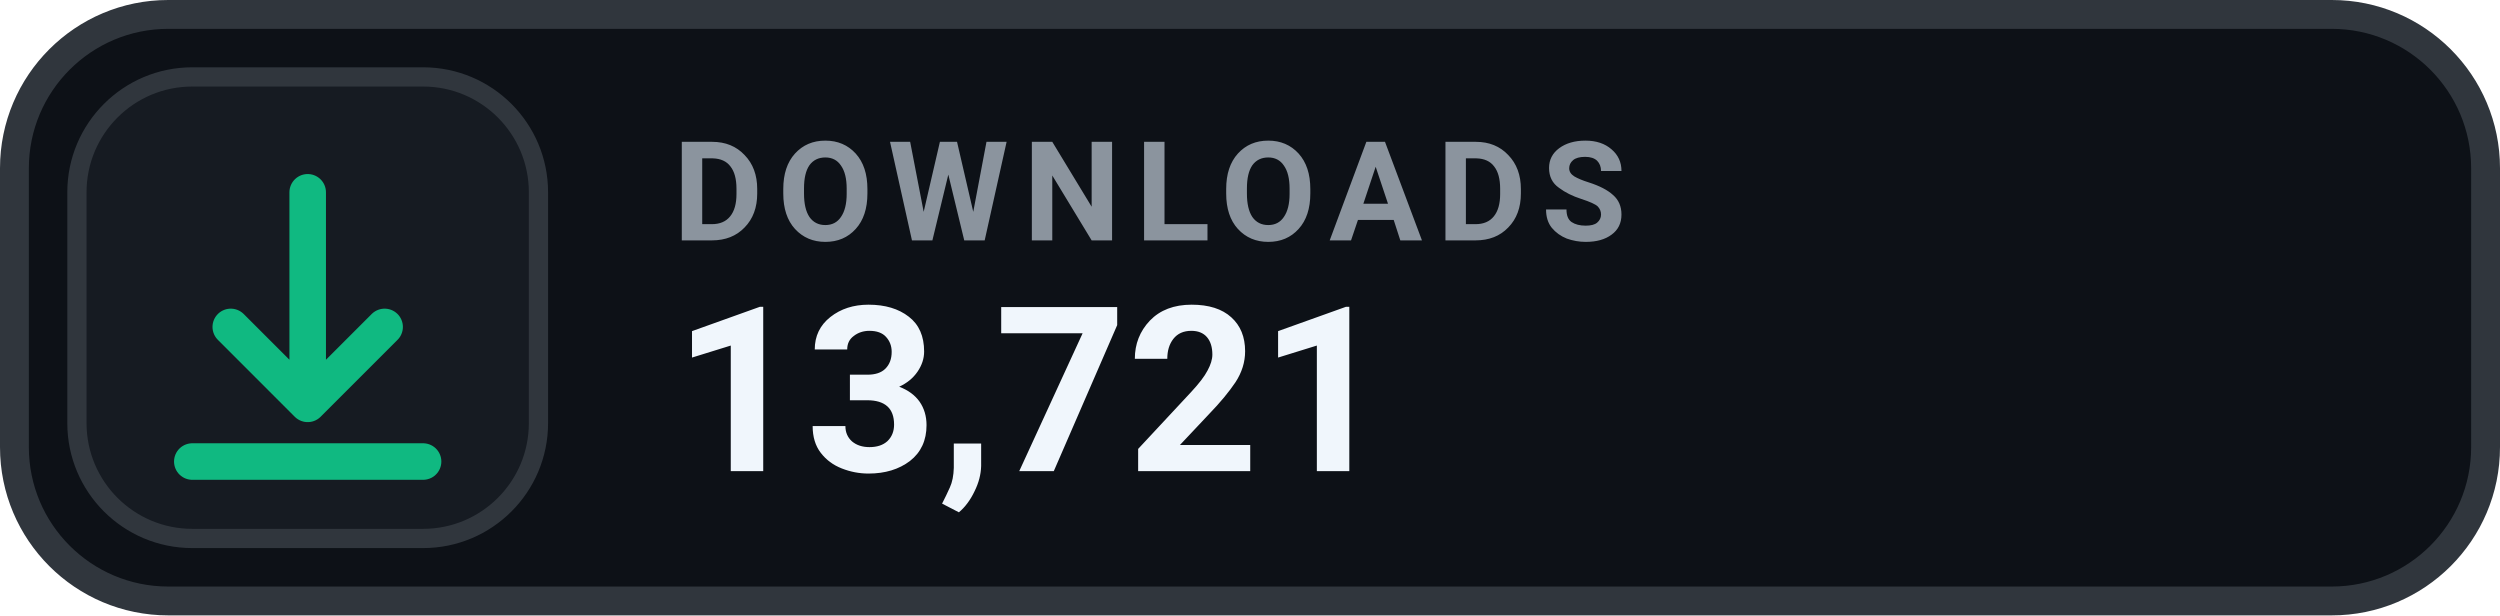
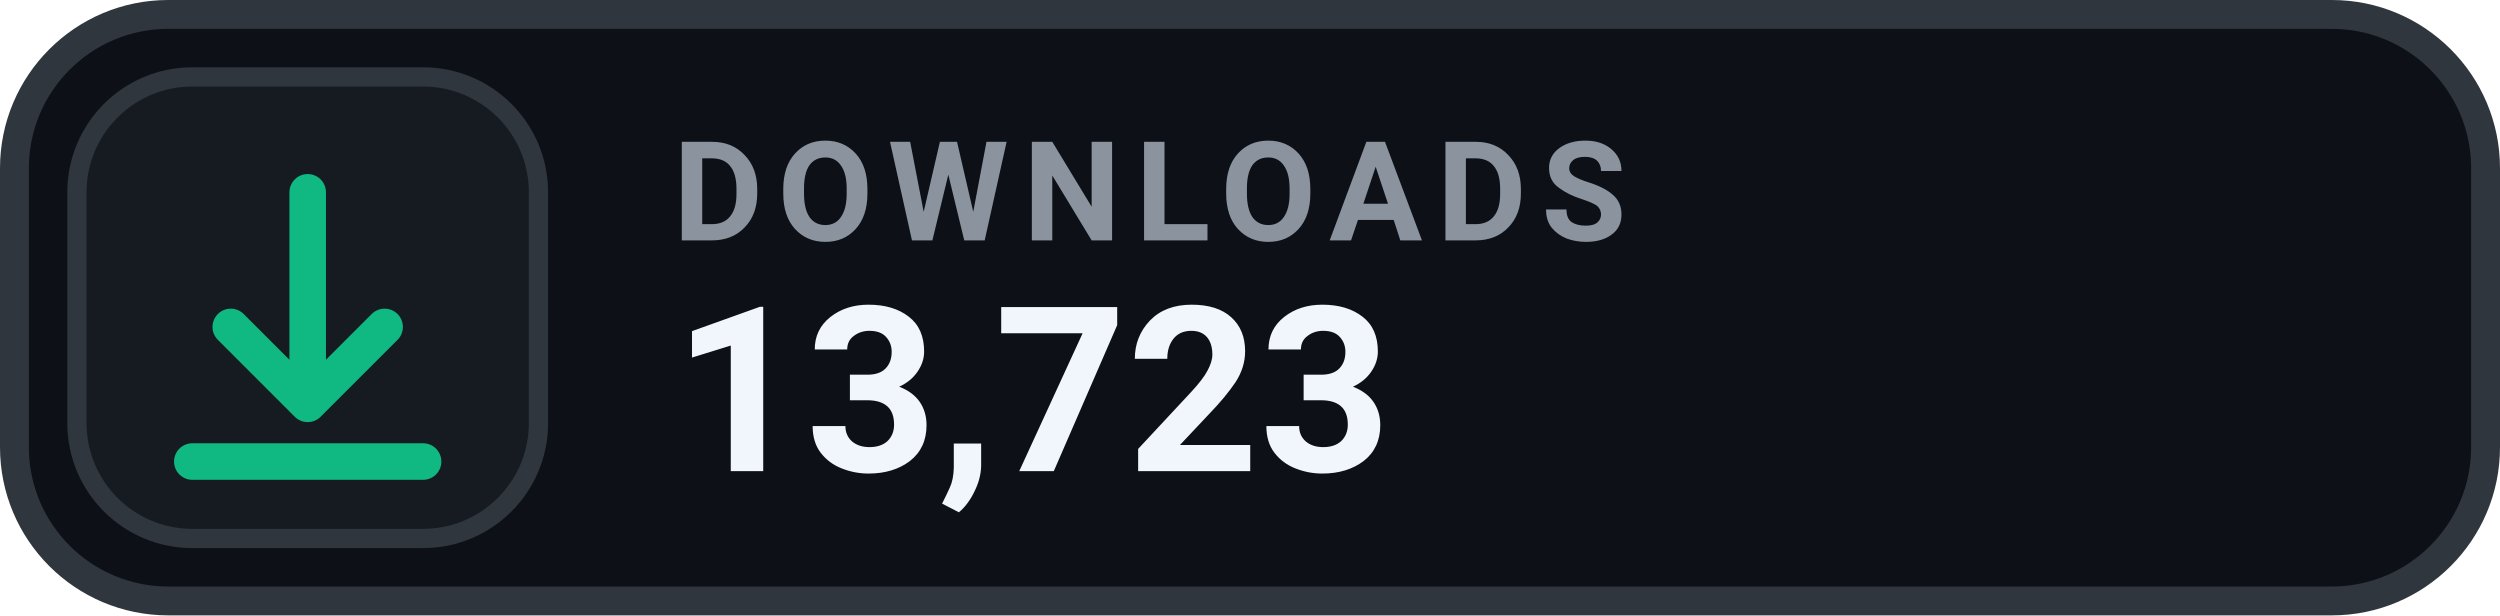
- <svg xmlns="http://www.w3.org/2000/svg" width="130" height="32" viewBox="0 0 130 32" role="img" aria-label="DOWNLOADS 13,721">
+ <svg xmlns="http://www.w3.org/2000/svg" width="130" height="32" viewBox="0 0 130 32" role="img" aria-label="DOWNLOADS 13,723">
  <rect x=".75" y=".75" width="128.5" height="30.5" rx="8" fill="#0D1117" stroke="#30363D" stroke-width="1.5" />
  <rect x="4" y="4" width="24" height="24" rx="6" fill="#161B22" stroke="#30363D" stroke-width="1" />
  <g transform="translate(16 16)" style="color:#10B981;">
    <path d="M0 -6 v11 m0 0 l4 -4 m-4 4 l-4 -4 M-6 8 h12" fill="none" stroke="currentColor" stroke-width="1.9" stroke-linecap="round" stroke-linejoin="round" />
  </g>
  <text x="35" y="12.5" fill="#8B949E" font-family="-apple-system,BlinkMacSystemFont,'Segoe UI',Roboto,Helvetica,Arial,sans-serif" font-size="7.2" font-weight="700" letter-spacing=".75">DOWNLOADS</text>
-   <text x="35" y="24.5" fill="#F0F6FC" font-family="-apple-system,BlinkMacSystemFont,'Segoe UI',Roboto,Helvetica,Arial,sans-serif" font-size="12" font-weight="700">13,721</text>
+   <text x="35" y="24.5" fill="#F0F6FC" font-family="-apple-system,BlinkMacSystemFont,'Segoe UI',Roboto,Helvetica,Arial,sans-serif" font-size="12" font-weight="700">13,723</text>
</svg>
